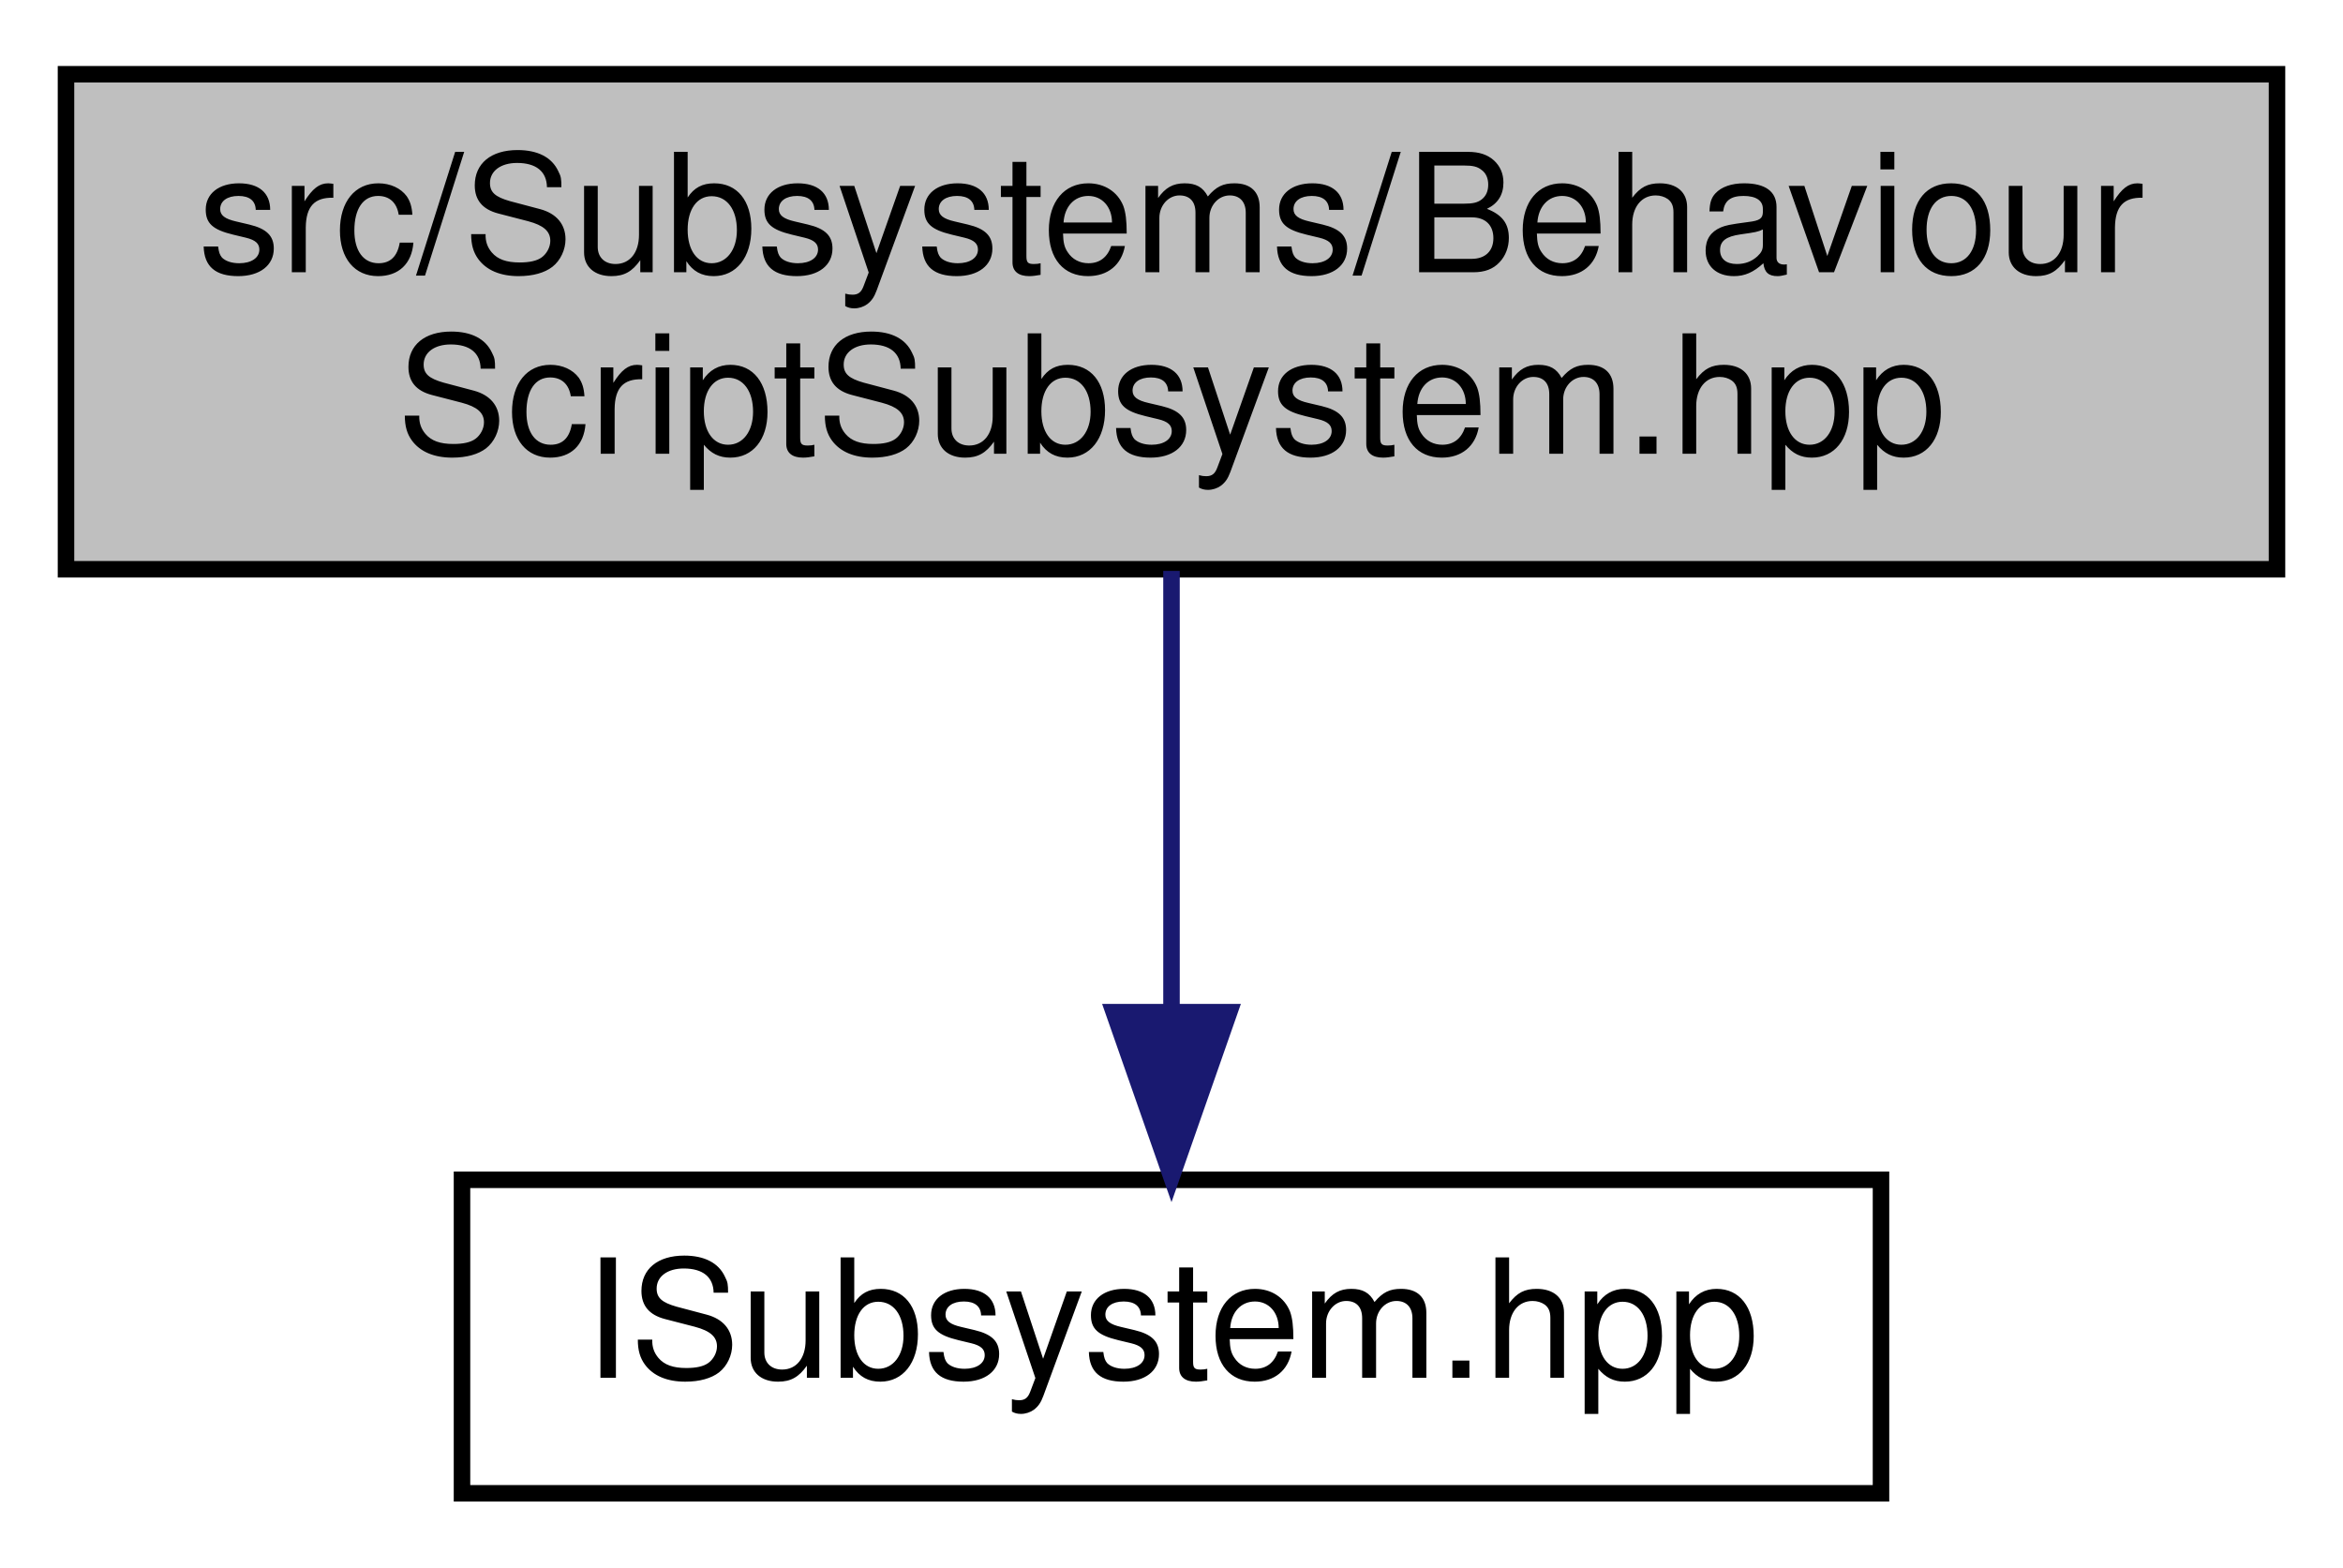
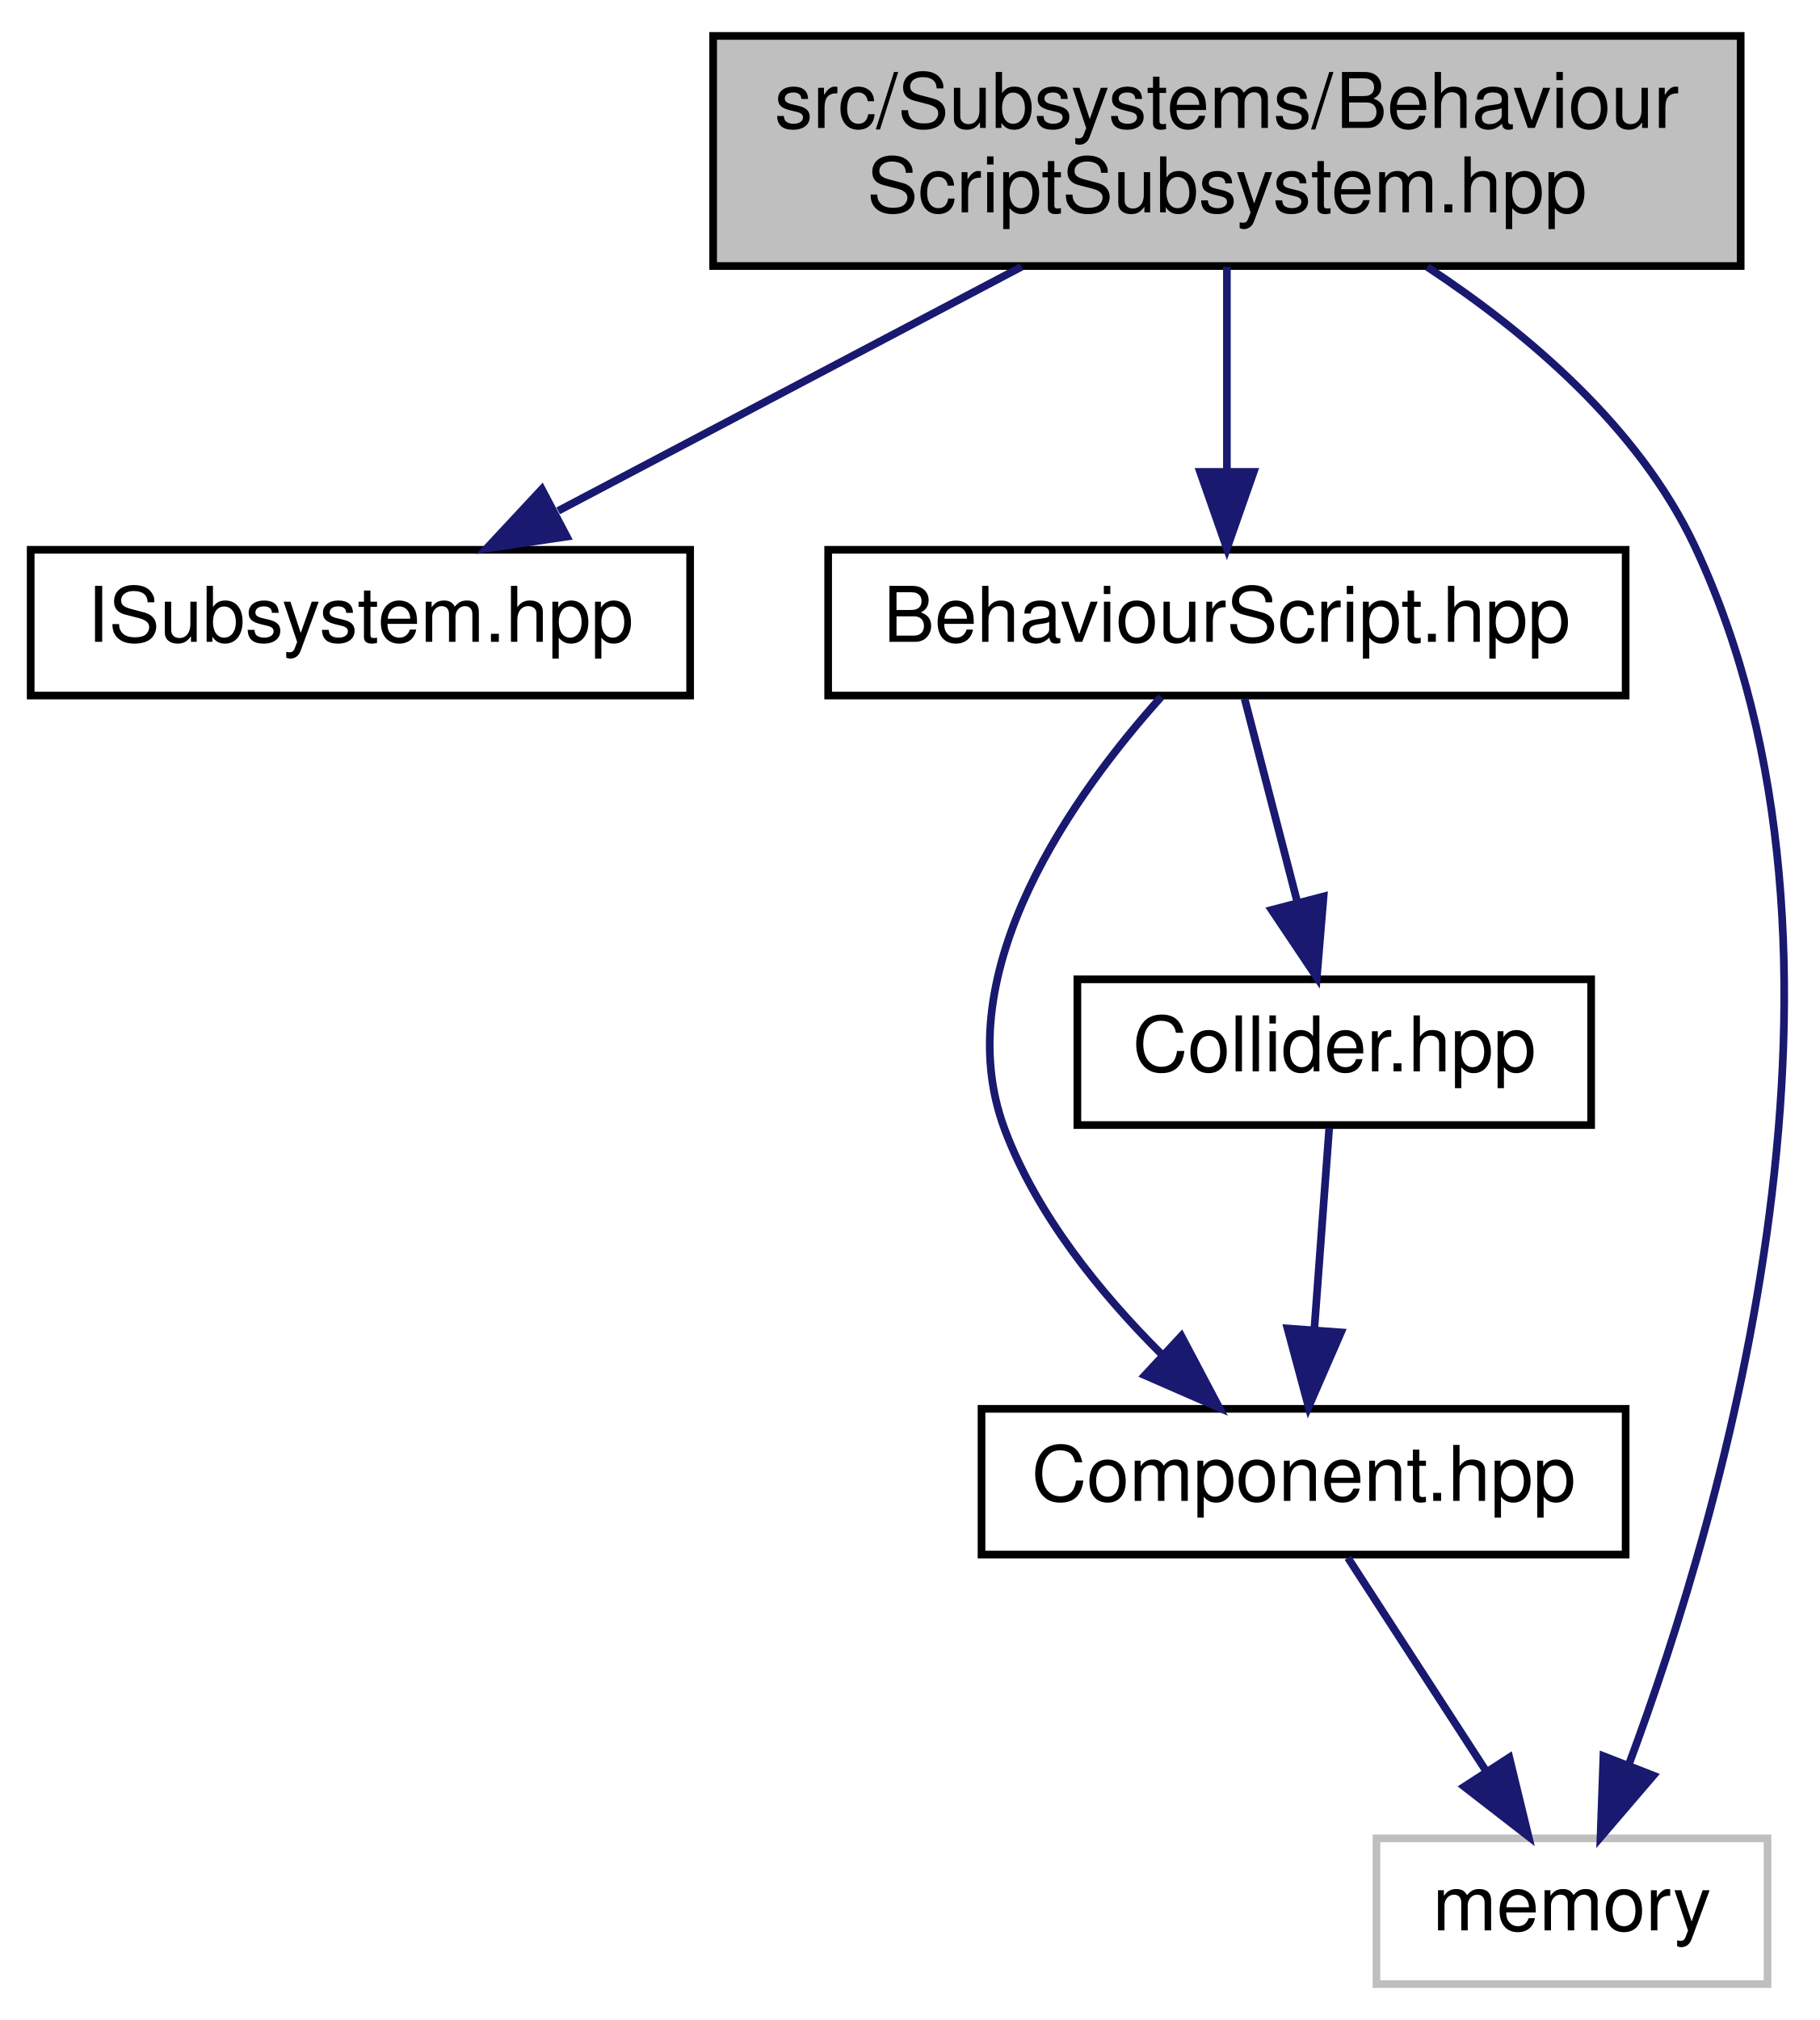
- <svg xmlns="http://www.w3.org/2000/svg" xmlns:xlink="http://www.w3.org/1999/xlink" width="142pt" height="95pt" viewBox="0.00 0.00 142.00 95.00">
-   <g id="graph0" class="graph" transform="scale(1 1) rotate(0) translate(4 91)">
+ <svg xmlns="http://www.w3.org/2000/svg" xmlns:xlink="http://www.w3.org/1999/xlink" width="237pt" height="263pt" viewBox="0.00 0.00 237.33 263.00">
+   <g id="graph0" class="graph" transform="scale(1 1) rotate(0) translate(4 259)">
    <g id="node1" class="node">
      <g id="a_node1">
        <a xlink:title=" ">
-           <polygon fill="#bfbfbf" stroke="black" points="0,-56.5 0,-86.5 134,-86.5 134,-56.5 0,-56.5" />
-           <text text-anchor="start" x="8" y="-74.5" font-family="Helvetica,sans-Serif" font-size="10.00">src/Subsystems/Behaviour</text>
-           <text text-anchor="middle" x="67" y="-63.5" font-family="Helvetica,sans-Serif" font-size="10.00">ScriptSubsystem.hpp</text>
+           <polygon fill="#bfbfbf" stroke="black" points="89,-224.5 89,-254.5 223,-254.5 223,-224.5 89,-224.5" />
+           <text text-anchor="start" x="97" y="-242.5" font-family="Helvetica,sans-Serif" font-size="10.00">src/Subsystems/Behaviour</text>
+           <text text-anchor="middle" x="156" y="-231.5" font-family="Helvetica,sans-Serif" font-size="10.00">ScriptSubsystem.hpp</text>
        </a>
      </g>
    </g>
    <g id="node2" class="node">
      <g id="a_node2">
        <a xlink:href="ISubsystem_8hpp.html" target="_top" xlink:title=" ">
-           <polygon fill="none" stroke="black" points="24,-0.5 24,-19.5 110,-19.5 110,-0.5 24,-0.5" />
-           <text text-anchor="middle" x="67" y="-7.5" font-family="Helvetica,sans-Serif" font-size="10.00">ISubsystem.hpp</text>
+           <polygon fill="none" stroke="black" points="0,-168.5 0,-187.5 86,-187.5 86,-168.5 0,-168.5" />
+           <text text-anchor="middle" x="43" y="-175.5" font-family="Helvetica,sans-Serif" font-size="10.00">ISubsystem.hpp</text>
        </a>
      </g>
    </g>
    <g id="edge1" class="edge">
-       <path fill="none" stroke="midnightblue" d="M67,-56.4C67,-48.47 67,-38.46 67,-29.86" />
-       <polygon fill="midnightblue" stroke="midnightblue" points="70.5,-29.66 67,-19.66 63.5,-29.66 70.5,-29.66" />
+       <path fill="none" stroke="midnightblue" d="M129.22,-224.4C110.94,-214.77 86.85,-202.09 68.79,-192.58" />
+       <polygon fill="midnightblue" stroke="midnightblue" points="69.92,-189.22 59.44,-187.66 66.66,-195.41 69.92,-189.22" />
+     </g>
+     <g id="node3" class="node">
+       <g id="a_node3">
+         <a xlink:href="BehaviourScript_8hpp.html" target="_top" xlink:title=" ">
+           <polygon fill="none" stroke="black" points="104,-168.5 104,-187.5 208,-187.5 208,-168.5 104,-168.5" />
+           <text text-anchor="middle" x="156" y="-175.5" font-family="Helvetica,sans-Serif" font-size="10.00">BehaviourScript.hpp</text>
+         </a>
+       </g>
+     </g>
+     <g id="edge2" class="edge">
+       <path fill="none" stroke="midnightblue" d="M156,-224.4C156,-216.47 156,-206.46 156,-197.86" />
+       <polygon fill="midnightblue" stroke="midnightblue" points="159.5,-197.66 156,-187.66 152.5,-197.66 159.5,-197.66" />
+     </g>
+     <g id="node5" class="node">
+       <g id="a_node5">
+         <a xlink:title=" ">
+           <polygon fill="none" stroke="#bfbfbf" points="175.5,-0.5 175.5,-19.5 226.5,-19.5 226.5,-0.5 175.5,-0.5" />
+           <text text-anchor="middle" x="201" y="-7.5" font-family="Helvetica,sans-Serif" font-size="10.00">memory</text>
+         </a>
+       </g>
+     </g>
+     <g id="edge7" class="edge">
+       <path fill="none" stroke="midnightblue" d="M182.14,-224.37C195.21,-215.76 209.74,-203.43 217,-188 242.12,-134.59 220.76,-62.17 208.36,-28.97" />
+       <polygon fill="midnightblue" stroke="midnightblue" points="211.62,-27.69 204.72,-19.64 205.1,-30.23 211.62,-27.69" />
+     </g>
+     <g id="node4" class="node">
+       <g id="a_node4">
+         <a xlink:href="Component_8hpp.html" target="_top" xlink:title=" ">
+           <polygon fill="none" stroke="black" points="124,-56.5 124,-75.5 208,-75.5 208,-56.5 124,-56.5" />
+           <text text-anchor="middle" x="166" y="-63.5" font-family="Helvetica,sans-Serif" font-size="10.00">Component.hpp</text>
+         </a>
+       </g>
+     </g>
+     <g id="edge3" class="edge">
+       <path fill="none" stroke="midnightblue" d="M147.42,-168.31C136.34,-155.98 119.31,-132.61 127,-112 131.17,-100.81 139.52,-90.56 147.42,-82.68" />
+       <polygon fill="midnightblue" stroke="midnightblue" points="150.06,-85 155.01,-75.63 145.3,-79.87 150.06,-85" />
+     </g>
+     <g id="node6" class="node">
+       <g id="a_node6">
+         <a xlink:href="Collider_8hpp.html" target="_top" xlink:title=" ">
+           <polygon fill="none" stroke="black" points="136.5,-112.5 136.5,-131.5 203.5,-131.5 203.5,-112.5 136.5,-112.5" />
+           <text text-anchor="middle" x="170" y="-119.5" font-family="Helvetica,sans-Serif" font-size="10.00">Collider.hpp</text>
+         </a>
+       </g>
+     </g>
+     <g id="edge5" class="edge">
+       <path fill="none" stroke="midnightblue" d="M158.31,-168.08C160.17,-160.93 162.84,-150.64 165.15,-141.69" />
+       <polygon fill="midnightblue" stroke="midnightblue" points="168.61,-142.31 167.73,-131.75 161.83,-140.55 168.61,-142.31" />
+     </g>
+     <g id="edge4" class="edge">
+       <path fill="none" stroke="midnightblue" d="M171.78,-56.08C176.67,-48.53 183.83,-37.49 189.83,-28.23" />
+       <polygon fill="midnightblue" stroke="midnightblue" points="192.83,-30.05 195.33,-19.75 186.95,-26.24 192.83,-30.05" />
+     </g>
+     <g id="edge6" class="edge">
+       <path fill="none" stroke="midnightblue" d="M169.34,-112.08C168.82,-105.01 168.06,-94.86 167.41,-85.99" />
+       <polygon fill="midnightblue" stroke="midnightblue" points="170.88,-85.47 166.65,-75.75 163.9,-85.98 170.88,-85.47" />
    </g>
  </g>
</svg>
